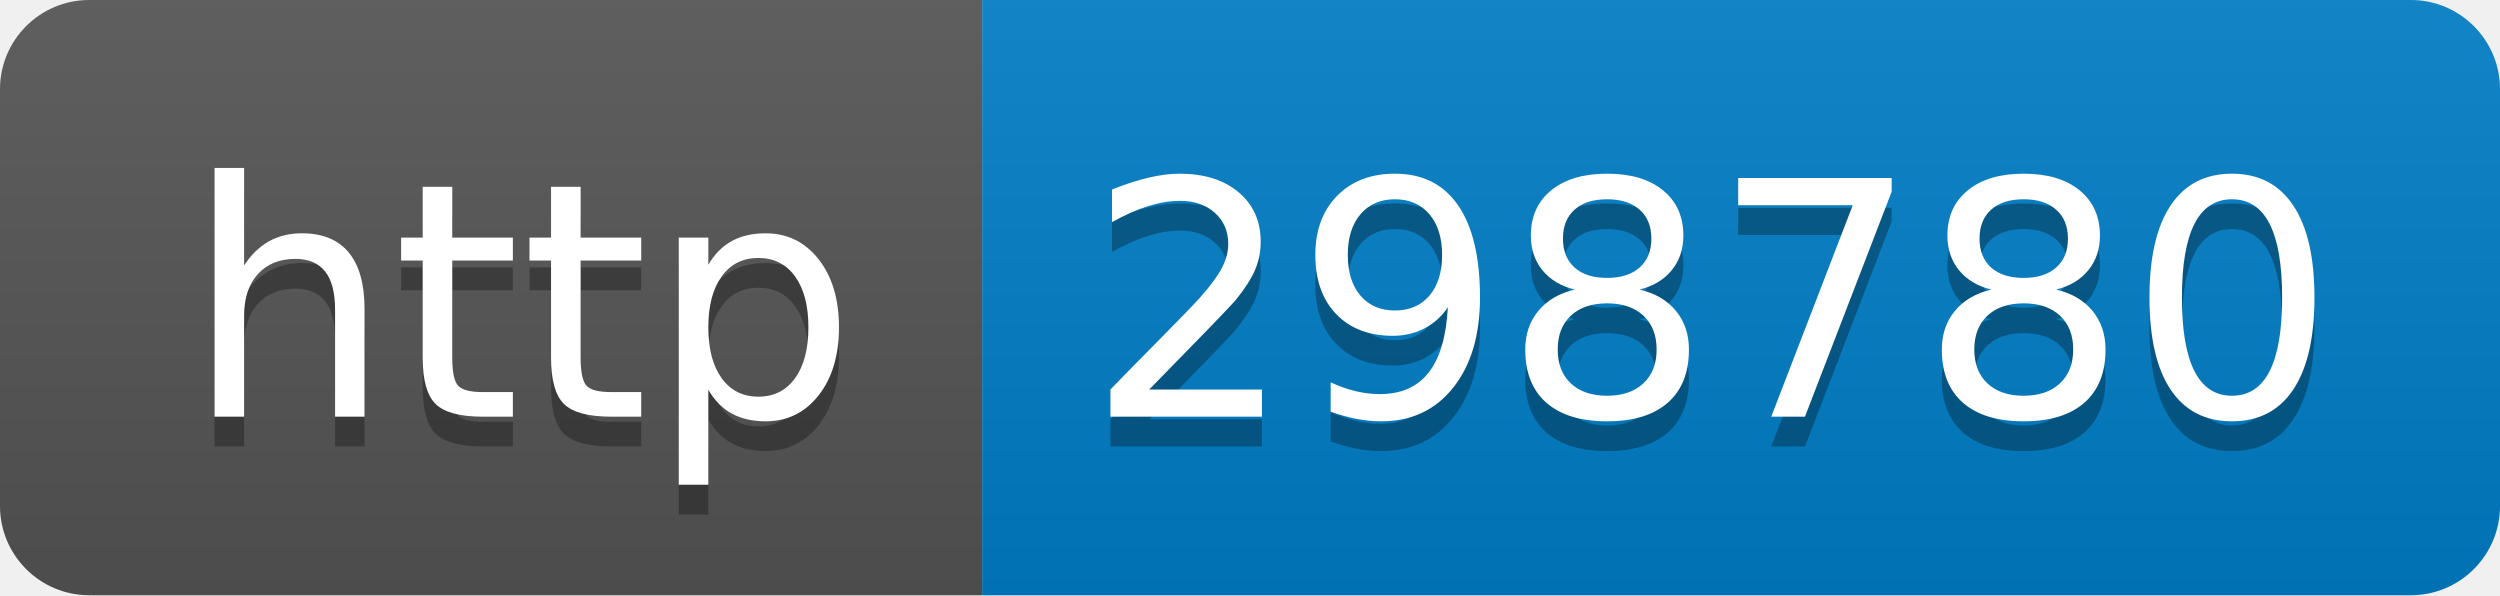
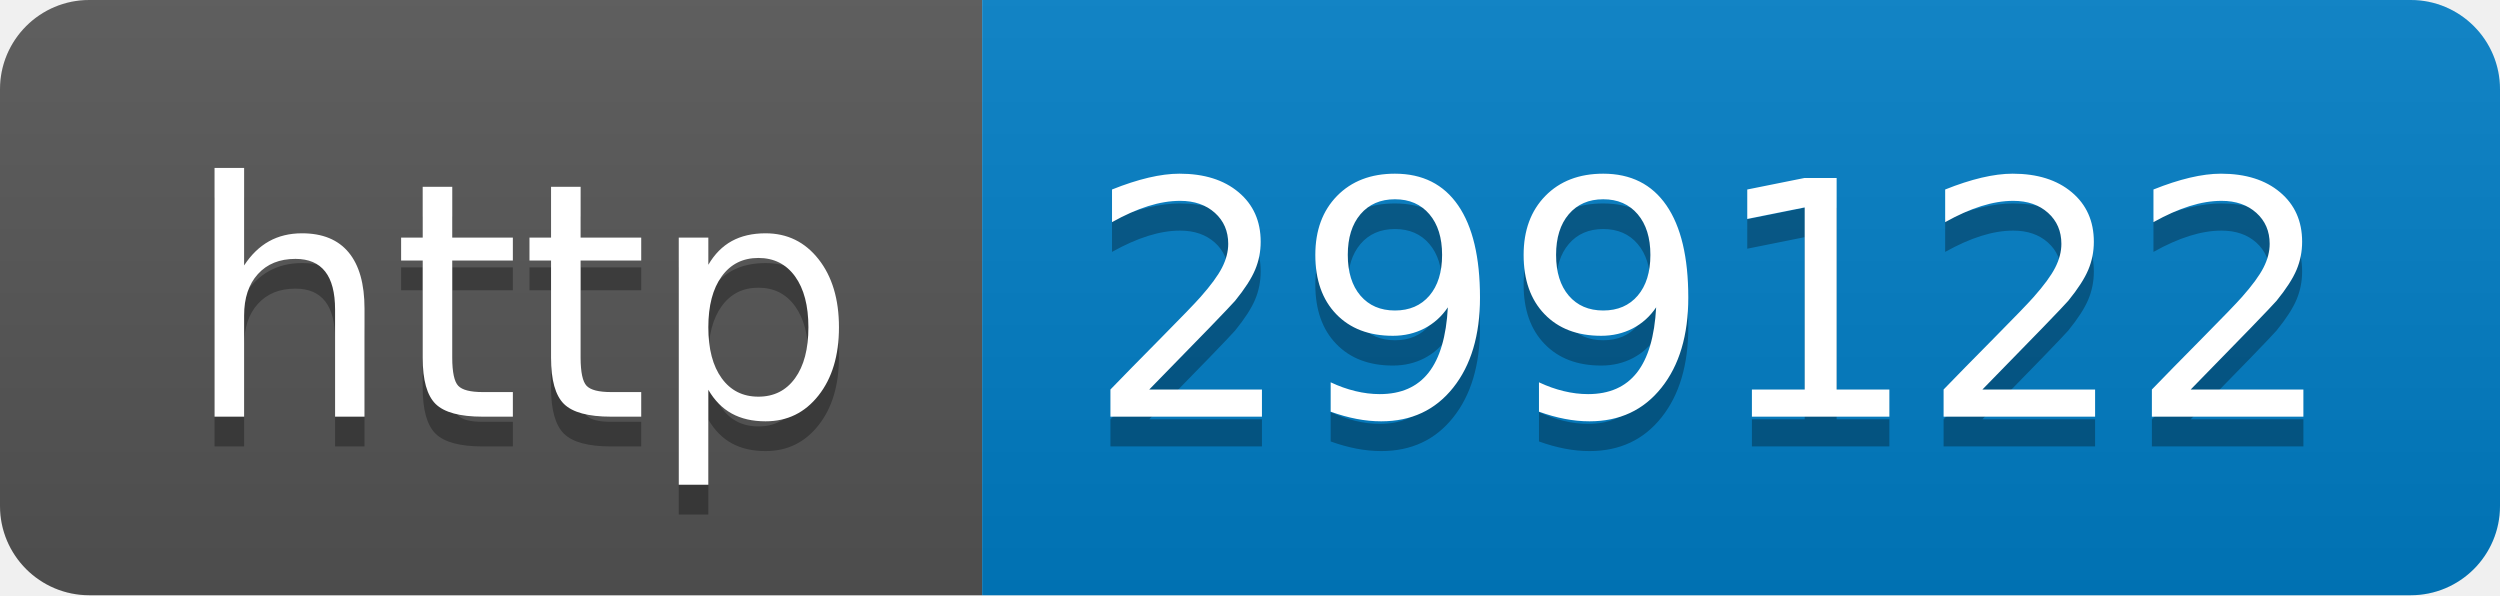
- <svg xmlns="http://www.w3.org/2000/svg" width="84" height="20" role="img" aria-label="http: 298780">
+ <svg xmlns="http://www.w3.org/2000/svg" width="84" height="20" role="img" aria-label="http: 299122">
  <linearGradient id="s" x2="0" y2="100%">
    <stop offset="0" stop-color="#bbb" stop-opacity=".1" />
    <stop offset="1" stop-opacity=".1" />
  </linearGradient>
  <clipPath id="r">
    <rect width="84" height="20" rx="3" fill="#fff" />
  </clipPath>
  <g clip-path="url(#r)">
    <rect width="33" height="20" fill="#555" />
    <rect x="33" width="51" height="20" fill="#007ec6" />
    <rect width="84" height="20" fill="url(#s)" />
  </g>
  <g fill="#fff" text-anchor="middle" font-family="Verdana,Geneva,DejaVu Sans,sans-serif" text-rendering="geometricPrecision" font-size="110">
    <text aria-hidden="true" x="175" y="150" fill="#010101" fill-opacity=".3" transform="scale(.1)" textLength="230">http</text>
    <text x="175" y="140" transform="scale(.1)" fill="#fff" textLength="230">http</text>
-     <text aria-hidden="true" x="575" y="150" fill="#010101" fill-opacity=".3" transform="scale(.1)" textLength="410">298780</text>
-     <text x="575" y="140" transform="scale(.1)" fill="#fff" textLength="410">298780</text>
+     <text aria-hidden="true" x="575" y="150" fill="#010101" fill-opacity=".3" transform="scale(.1)" textLength="410">299122</text>
+     <text x="575" y="140" transform="scale(.1)" fill="#fff" textLength="410">299122</text>
  </g>
</svg>
